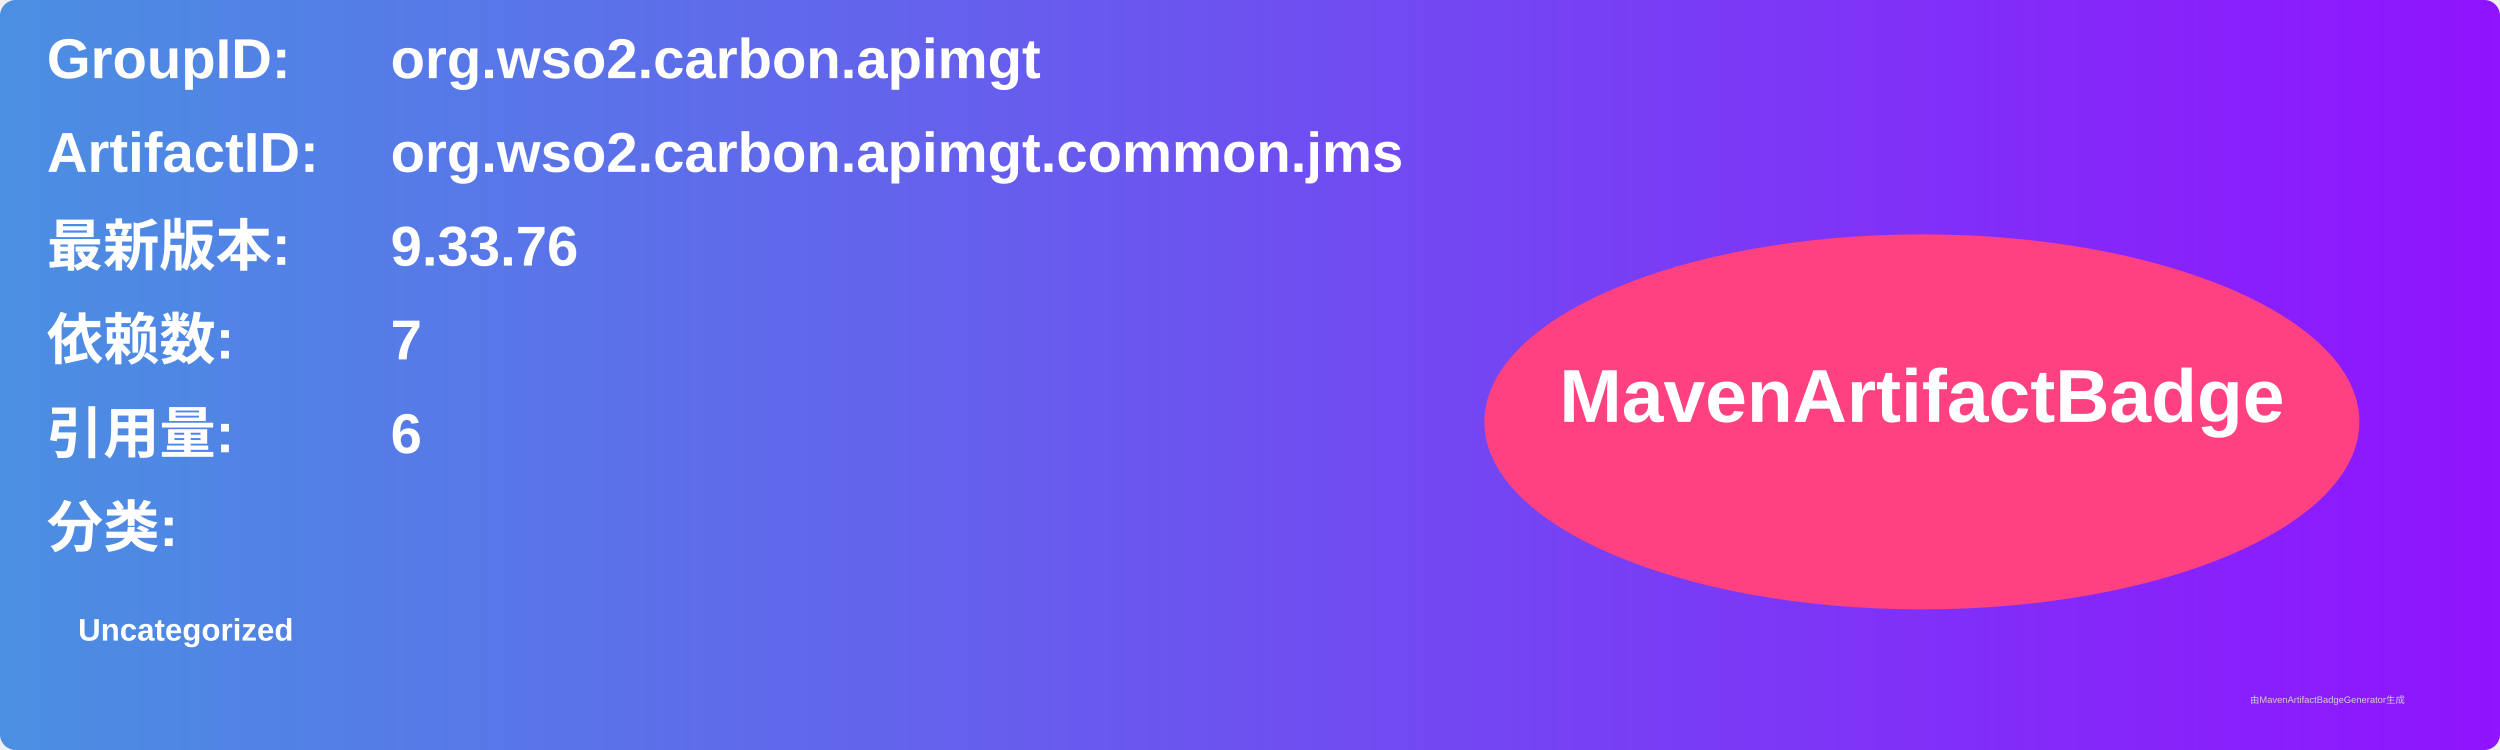
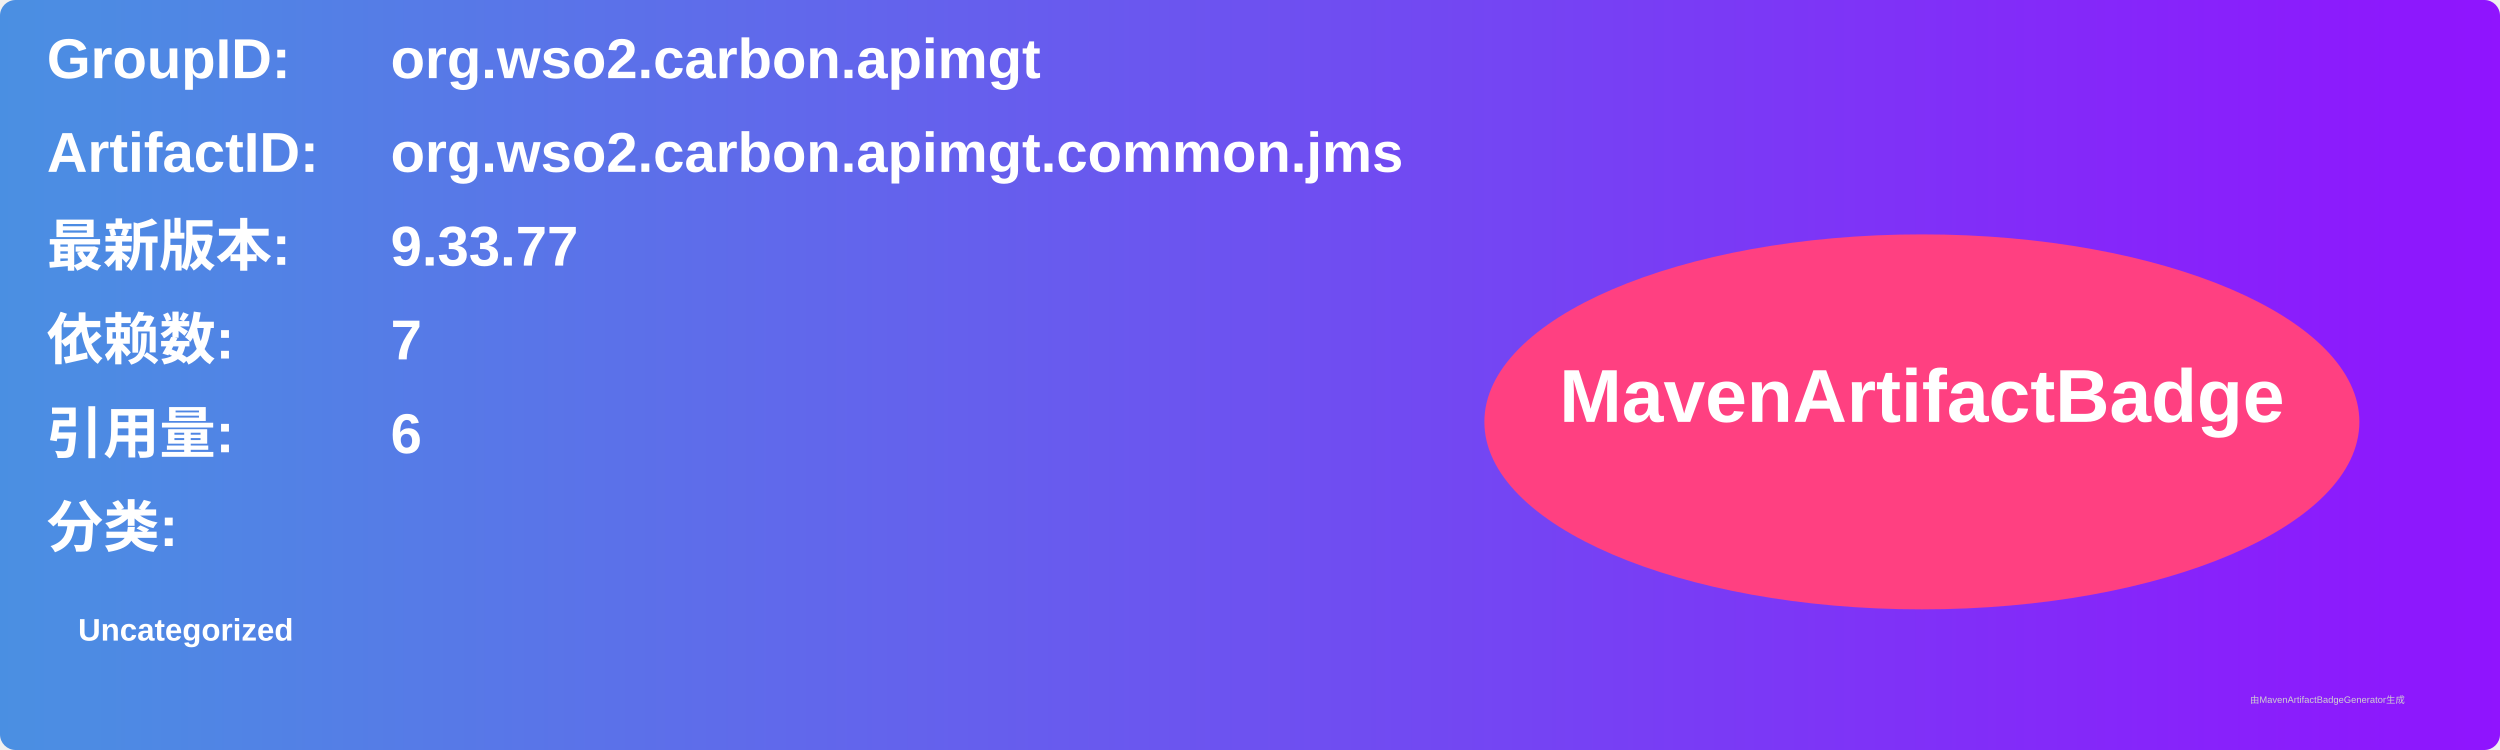
<svg xmlns="http://www.w3.org/2000/svg" width="800" height="240" viewBox="0 0 800 240">
  <linearGradient id="grad" x1="0%" y1="0%" x2="100%" y2="0%">
    <stop offset="0%" stop-color="#4a90e2" />
    <stop offset="100%" stop-color="#9013fe" />
  </linearGradient>
  <rect width="100%" height="100%" rx="5" ry="5" fill="url(#grad)" />
  <g transform="translate(15, 15)">
    <text x="0" y="10" font-family="Arial" font-size="18" fill="white" font-weight="bold" width="260">GroupID:</text>
    <text x="110" y="10" font-family="Arial" font-size="18" fill="white" font-weight="bold" width="460">org.wso2.carbon.apimgt</text>
    <text x="0" y="40" font-family="Arial" font-size="18" fill="white" font-weight="bold" width="260">ArtifactID:</text>
    <text x="110" y="40" font-family="Arial" font-size="18" fill="white" font-weight="bold" width="460">org.wso2.carbon.apimgt.common.jms</text>
    <text x="0" y="70" font-family="Arial" font-size="18" fill="white" font-weight="bold">最新版本:</text>
    <text x="110" y="70" font-family="Arial" font-size="18" fill="white" font-weight="bold">
-       <tspan font-weight="bold">9.33.76</tspan>
+       <tspan font-weight="bold">9.33.77</tspan>
    </text>
    <text x="0" y="100" font-family="Arial" font-size="18" fill="white" font-weight="bold">依赖数: </text>
    <text x="110" y="100" font-family="Arial" font-size="18" fill="white">
      <tspan font-weight="bold">7</tspan>
    </text>
    <text x="0" y="130" font-family="Arial" font-size="18" fill="white" font-weight="bold">引用量: </text>
    <text x="110" y="130" font-family="Arial" font-size="18" fill="white">
      <tspan font-weight="bold">6</tspan>
    </text>
    <text x="0" y="160" font-family="Arial" font-size="18" fill="white" font-weight="bold">分类:</text>
    <text x="10" y="190" font-family="Arial" font-size="10" fill="white">
      <tspan font-weight="bold">Uncategorized</tspan>
    </text>
    <ellipse cx="600" cy="120" rx="140" ry="60" fill="#ff4081" />
    <text x="600" y="120" text-anchor="middle" font-family="Arial" font-size="24" fill="white" font-weight="bold">MavenArtifactBadge</text>
  </g>
  <text x="720" y="225" font-family="Arial" font-size="3" fill="#d0d0d0">由MavenArtifactBadgeGenerator生成</text>
</svg>
